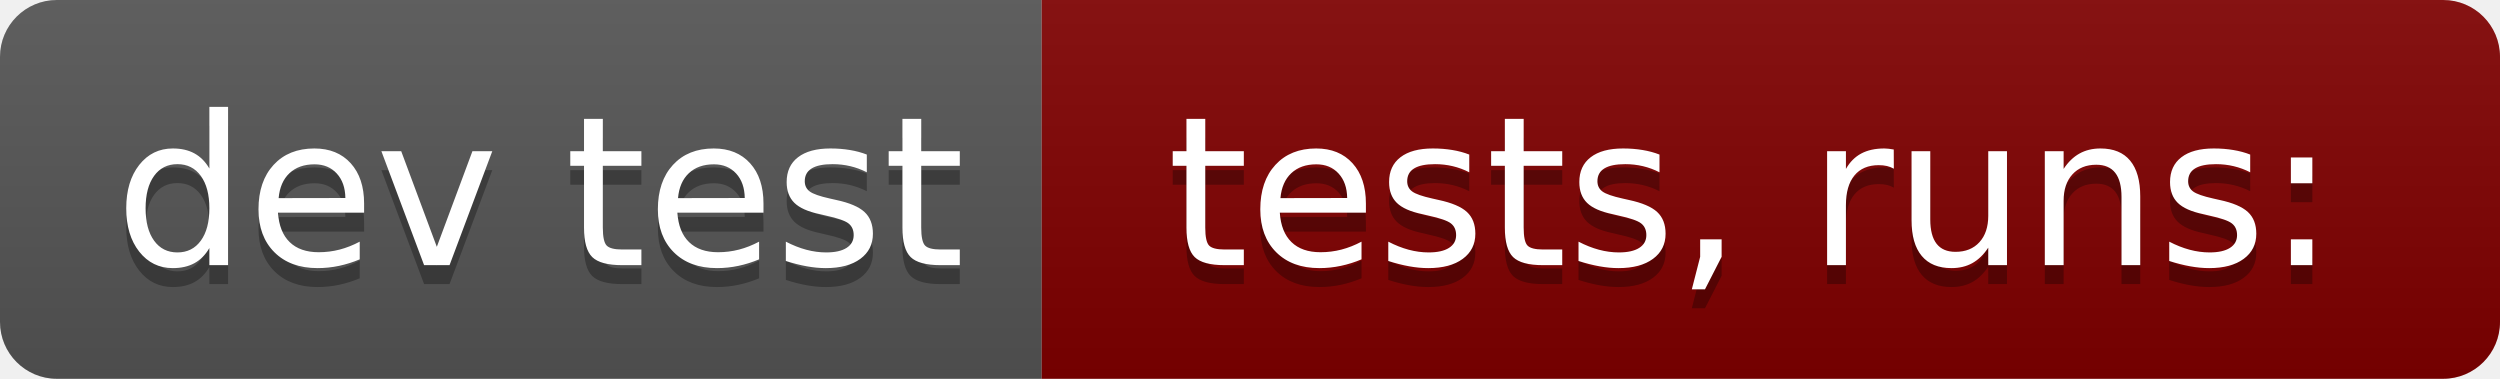
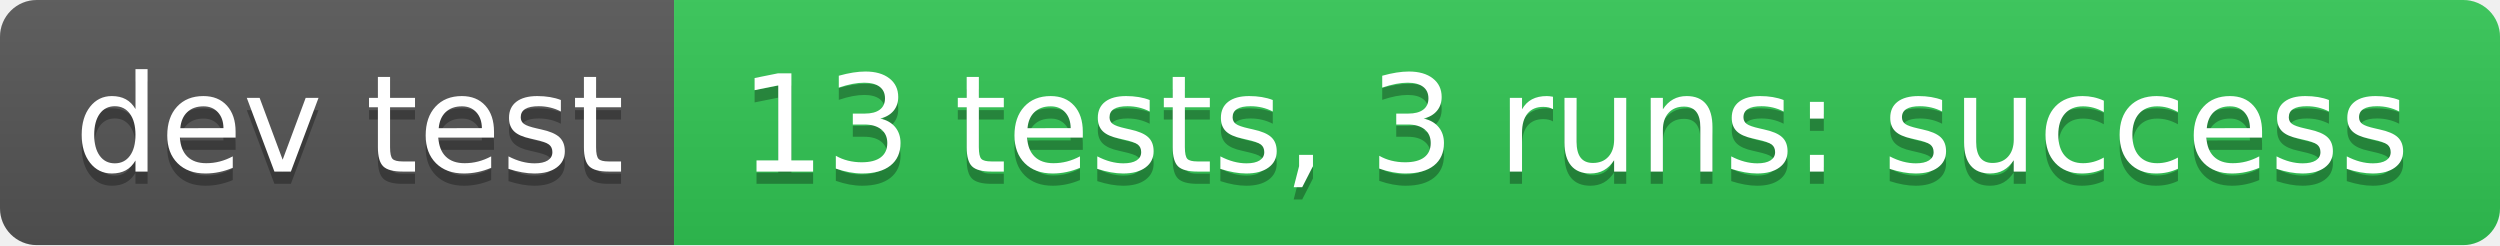
- <svg xmlns="http://www.w3.org/2000/svg" width="132" height="20" role="img" aria-label="dev test: tests,  runs:">
+ <svg xmlns="http://www.w3.org/2000/svg" width="204" height="20" role="img" aria-label="dev test: 13 tests, 3 runs: success">
  <linearGradient id="s" x2="0" y2="100%">
    <stop offset="0" stop-color="#bbb" stop-opacity=".1" />
    <stop offset="1" stop-opacity=".1" />
  </linearGradient>
  <clipPath id="r">
-     <rect width="132" height="20" rx="3" fill="#fff" />
+     <rect width="204" height="20" rx="3" fill="#fff" />
  </clipPath>
  <g clip-path="url(#r)">
    <rect width="55" height="20" fill="#555" />
-     <rect x="55" width="77" height="20" fill="#800000" />
-     <rect width="132" height="20" fill="url(#s)" />
+     <rect x="55" width="149" height="20" fill="#31c653" />
+     <rect width="204" height="20" fill="url(#s)" />
  </g>
  <g fill="#fff" text-anchor="middle" font-family="Verdana,Geneva,DejaVu Sans,sans-serif" text-rendering="geometricPrecision" font-size="110">
    <text aria-hidden="true" x="285" y="150" fill="#010101" fill-opacity=".3" transform="scale(.1)" textLength="450">dev test</text>
    <text x="285" y="140" transform="scale(.1)" fill="#fff" textLength="450">dev test</text>
-     <text aria-hidden="true" x="925" y="150" fill="#010101" fill-opacity=".3" transform="scale(.1)" textLength="670">tests,  runs:</text>
-     <text x="925" y="140" transform="scale(.1)" fill="#fff" textLength="670">tests,  runs:</text>
+     <text aria-hidden="true" x="1285" y="150" fill="#010101" fill-opacity=".3" transform="scale(.1)" textLength="1390">13 tests, 3 runs: success</text>
+     <text x="1285" y="140" transform="scale(.1)" fill="#fff" textLength="1390">13 tests, 3 runs: success</text>
  </g>
</svg>
